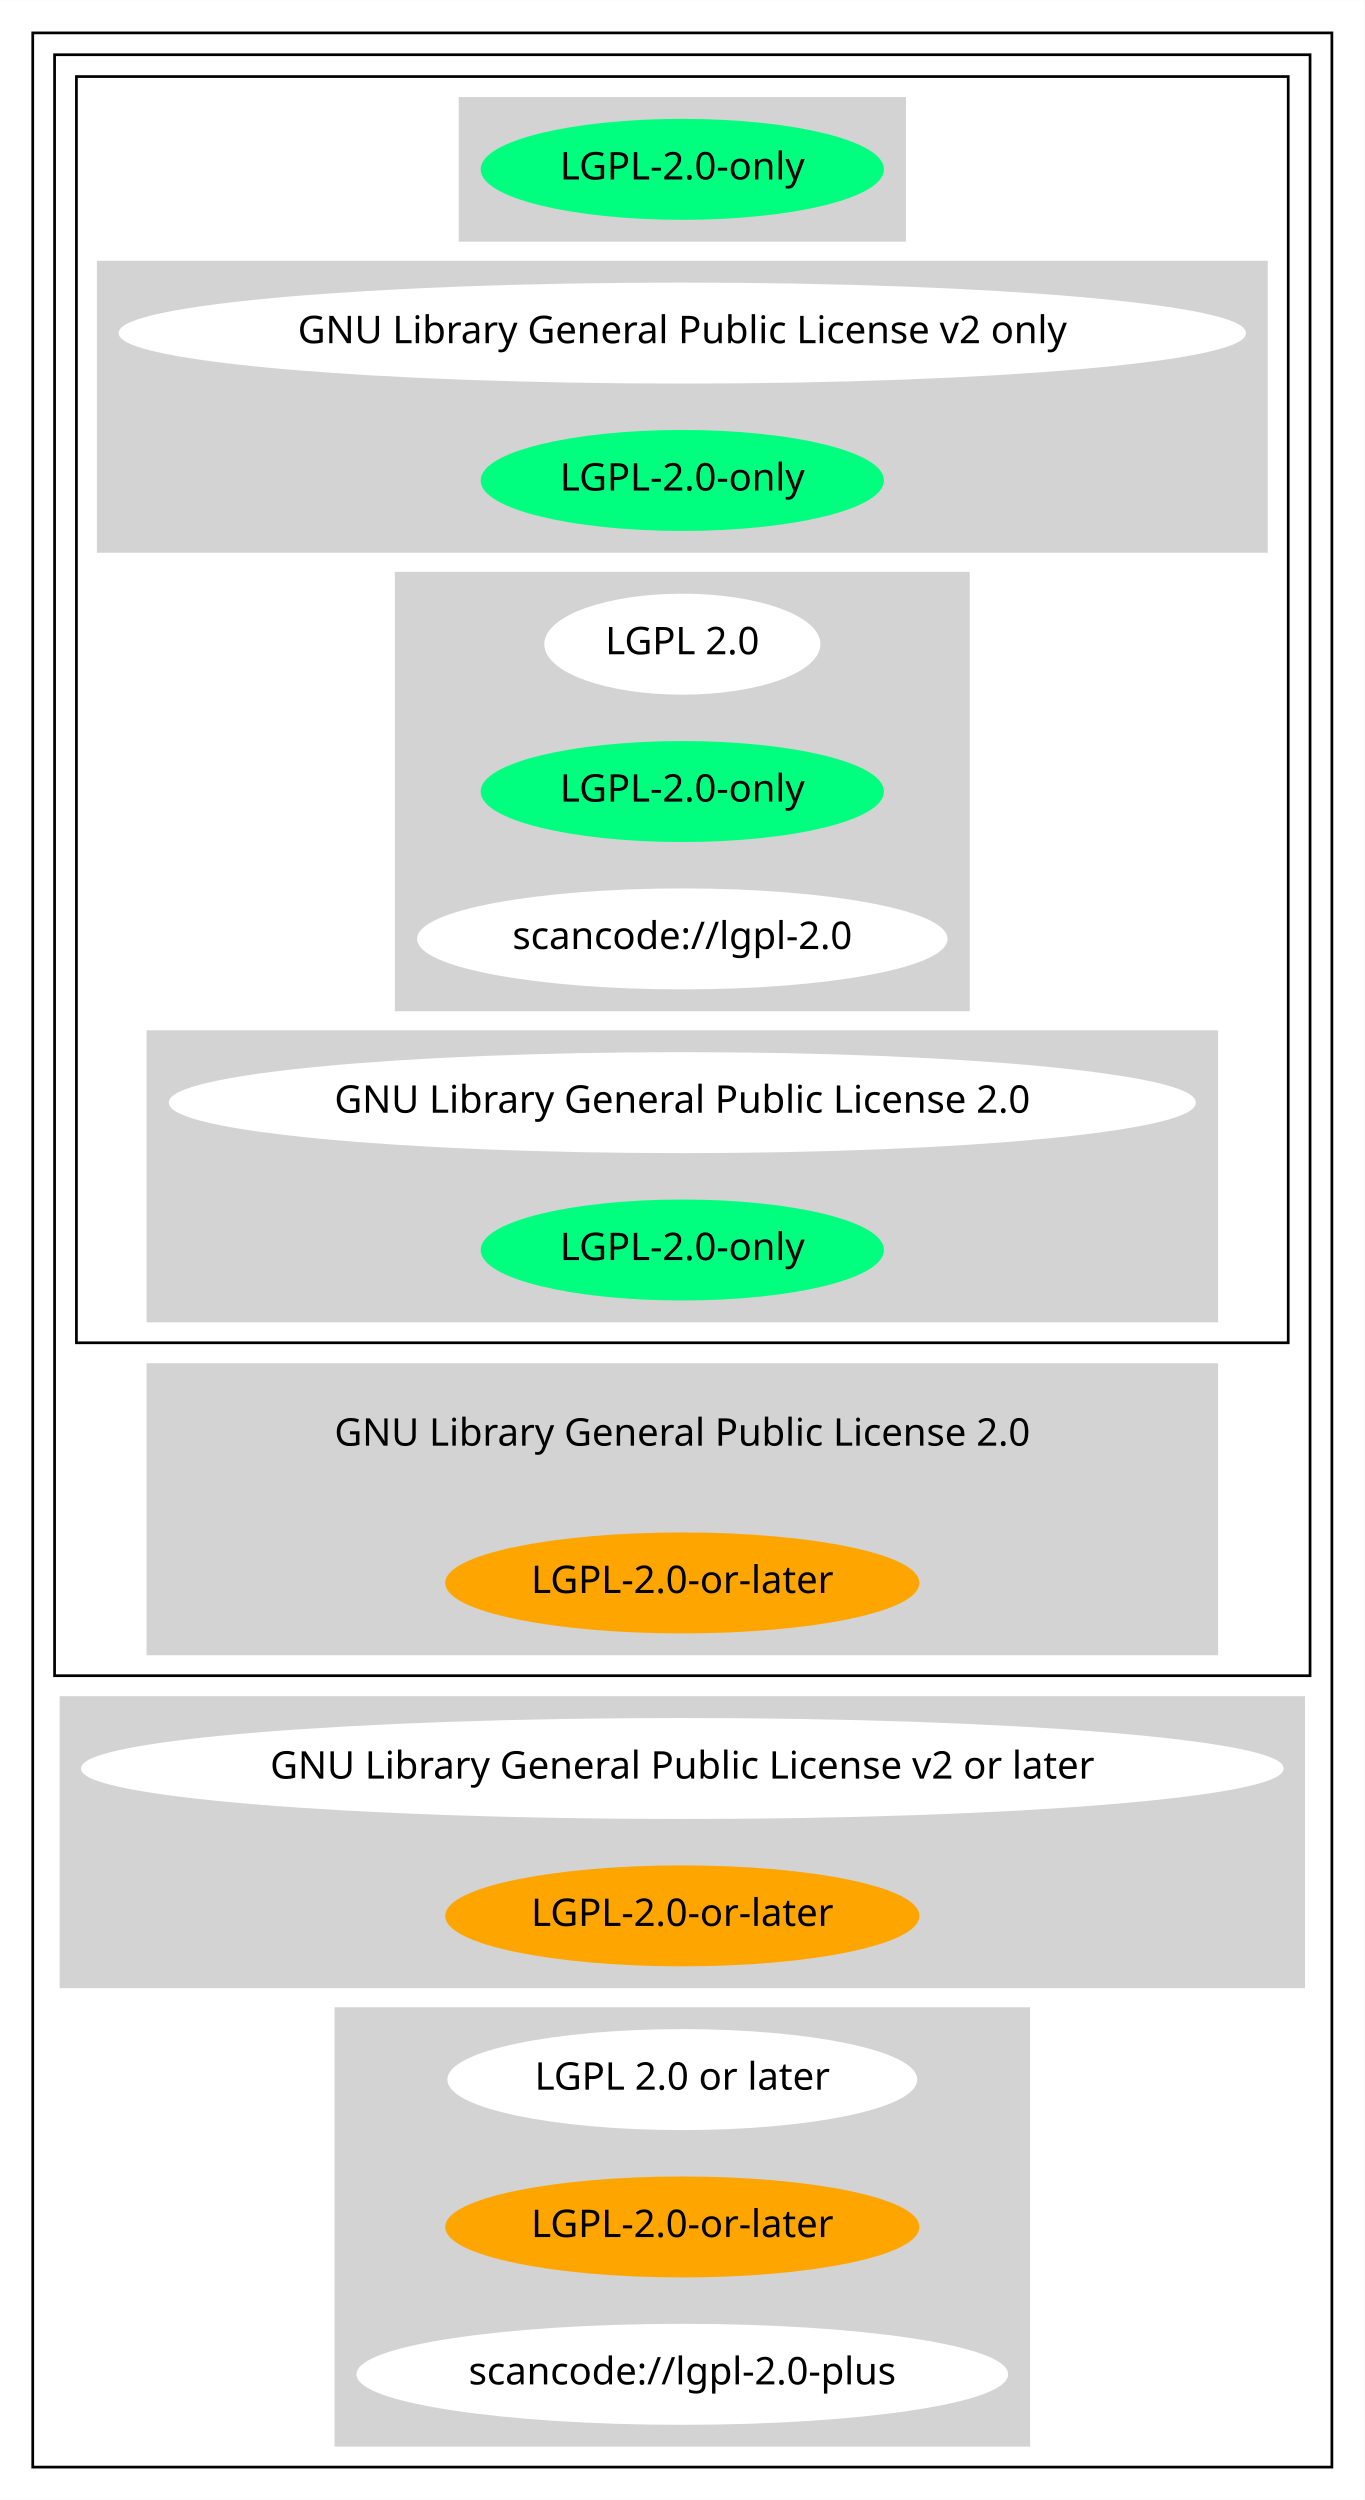
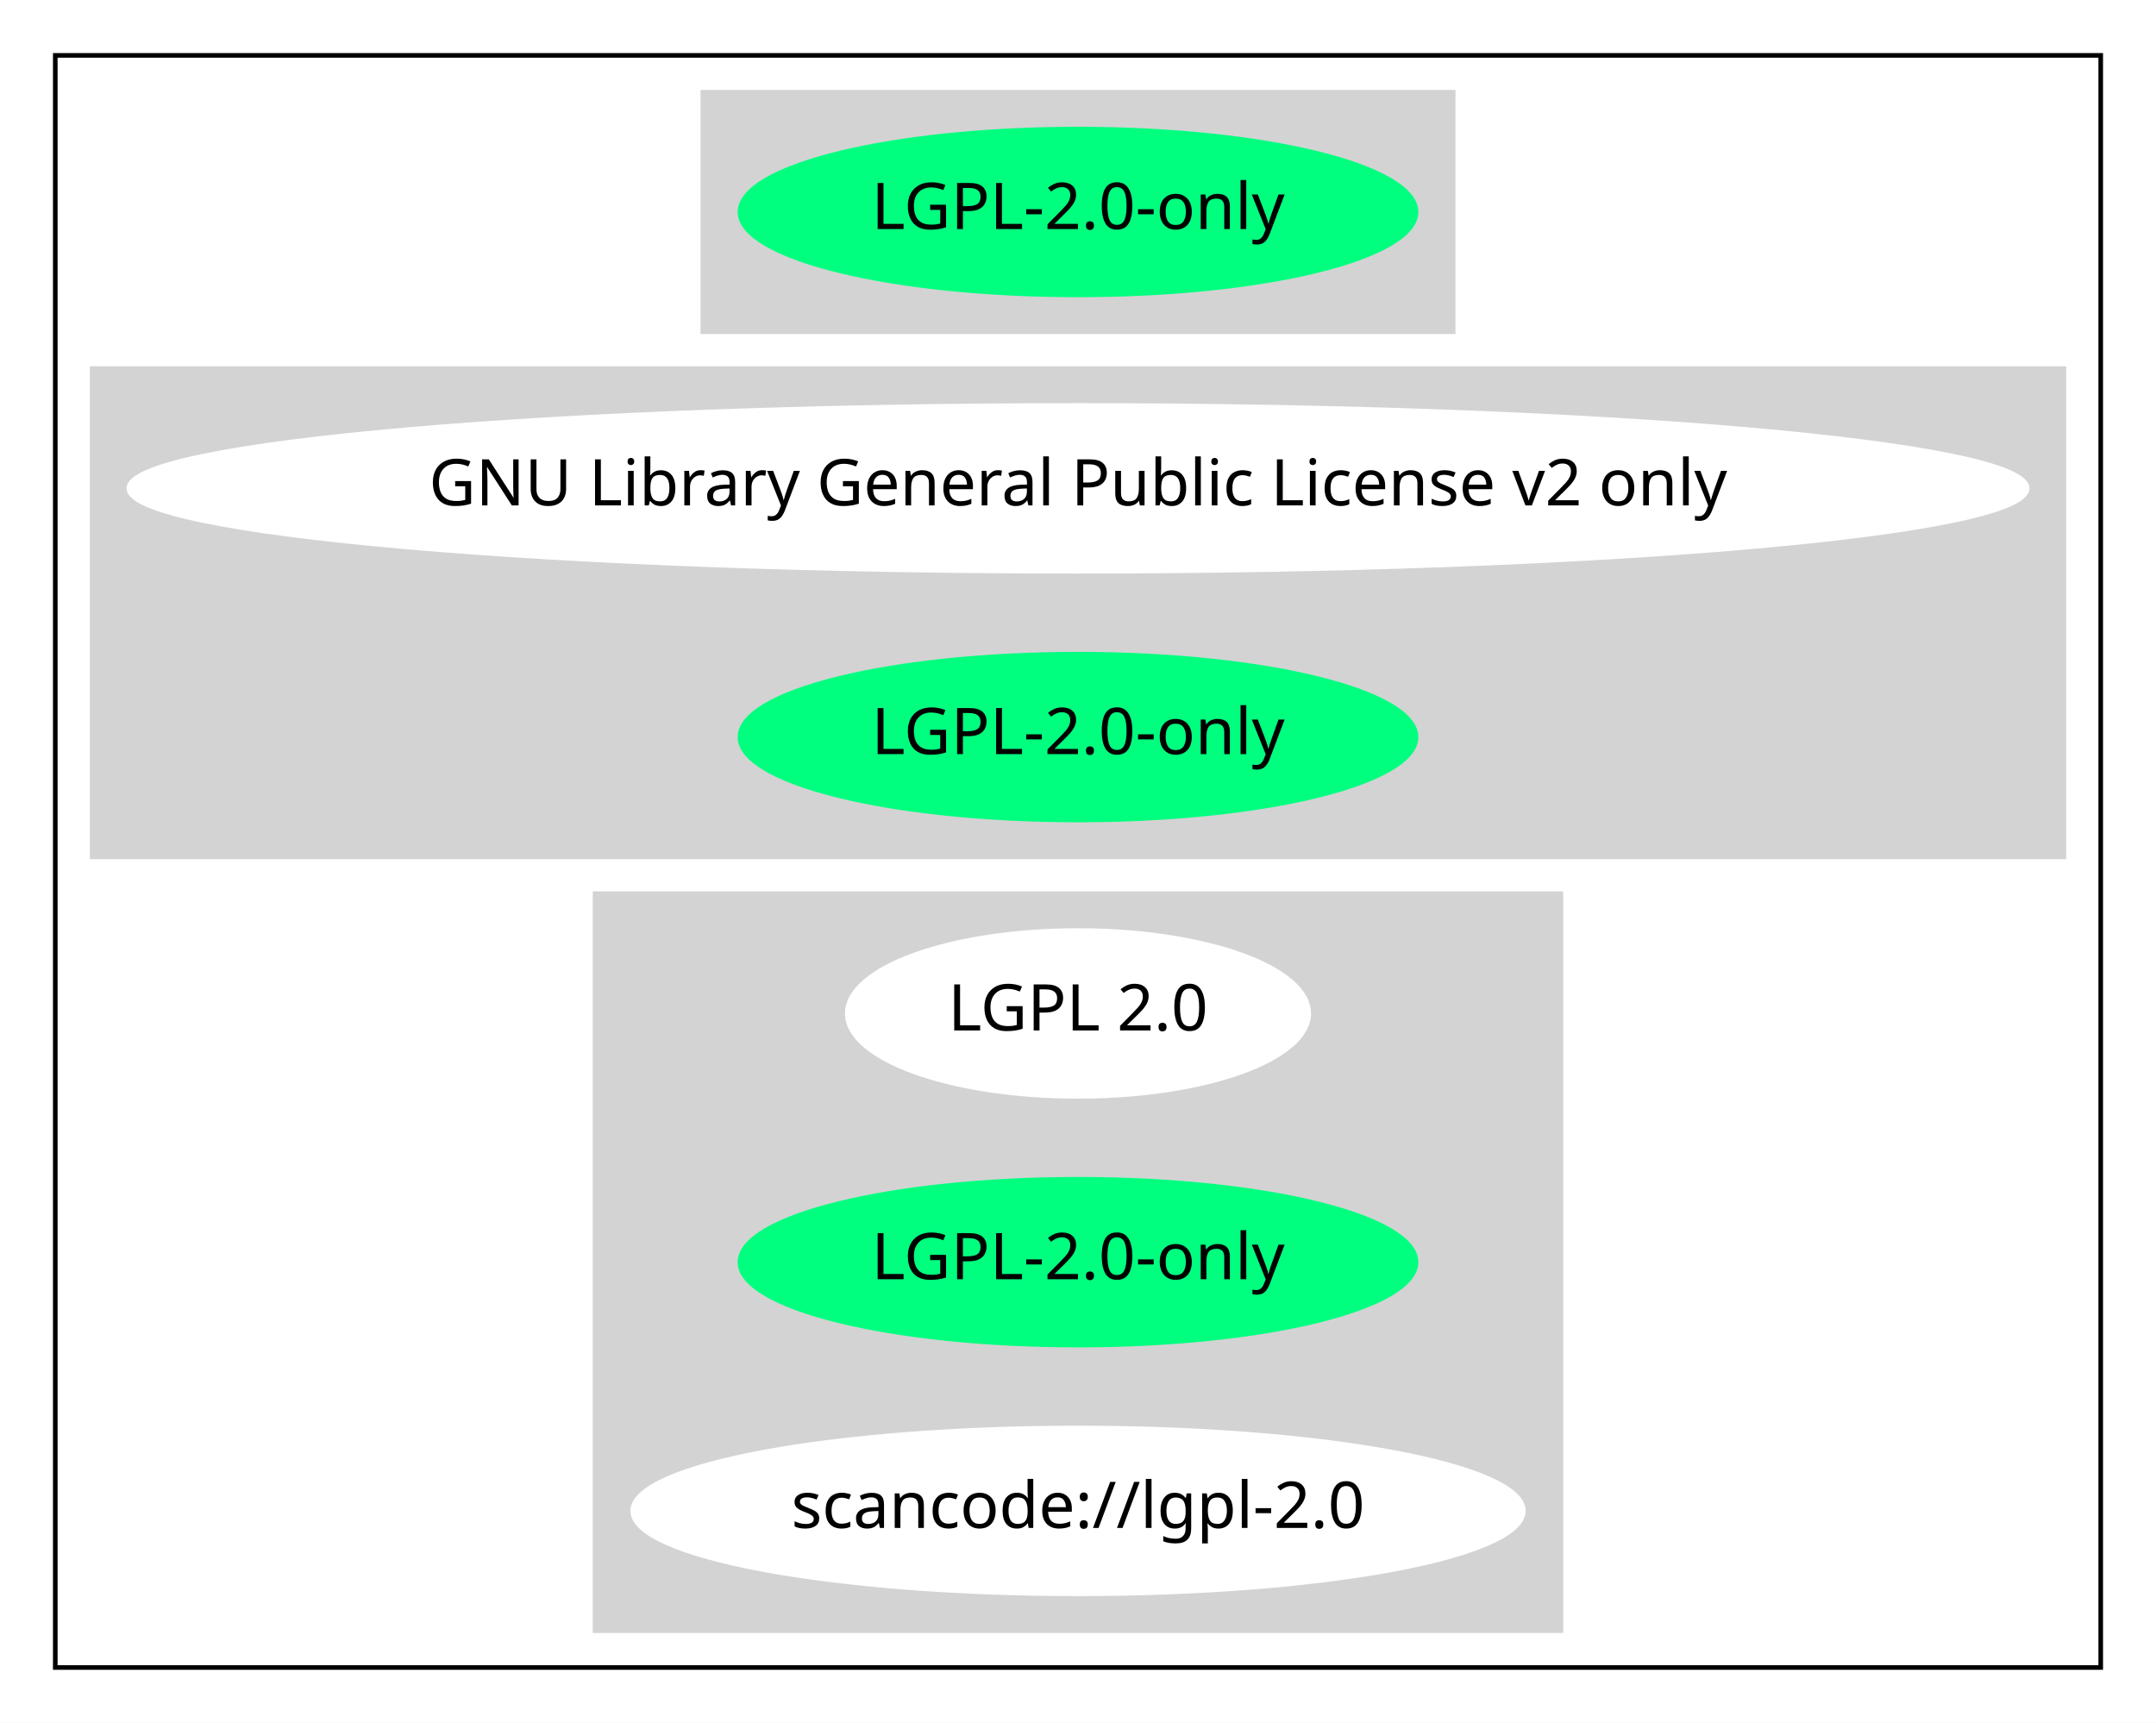
- <svg xmlns="http://www.w3.org/2000/svg" width="500pt" height="916pt" viewBox="0.00 0.00 500.06 916.00">
-   <g id="graph0" class="graph" transform="scale(1 1) rotate(0) translate(4 912)">
-     <polygon fill="white" stroke="transparent" points="-4,4 -4,-912 496.06,-912 496.06,4 -4,4" />
+ <svg xmlns="http://www.w3.org/2000/svg" width="468pt" height="374pt" viewBox="0.00 0.00 468.06 374.00">
+   <g id="graph0" class="graph" transform="scale(1 1) rotate(0) translate(4 370)">
+     <polygon fill="white" stroke="transparent" points="-4,4 -4,-370 464.06,-370 464.06,4 -4,4" />
    <g id="clust1" class="cluster">
-       <polygon fill="none" stroke="black" points="8,-8 8,-900 484.06,-900 484.06,-8 8,-8" />
+       <polygon fill="none" stroke="black" points="8,-8 8,-358 452.06,-358 452.06,-8 8,-8" />
    </g>
    <g id="clust2" class="cluster">
-       <polygon fill="none" stroke="black" points="16,-298 16,-892 476.06,-892 476.06,-298 16,-298" />
+       <polygon fill="lightgray" stroke="lightgray" points="148.59,-298 148.59,-350 311.48,-350 311.48,-298 148.59,-298" />
    </g>
    <g id="clust3" class="cluster">
-       <polygon fill="none" stroke="black" points="24,-420 24,-884 468.06,-884 468.06,-420 24,-420" />
+       <polygon fill="lightgray" stroke="lightgray" points="16,-184 16,-290 444.06,-290 444.06,-184 16,-184" />
    </g>
    <g id="clust4" class="cluster">
-       <polygon fill="lightgray" stroke="lightgray" points="164.59,-824 164.59,-876 327.48,-876 327.48,-824 164.59,-824" />
-     </g>
-     <g id="clust5" class="cluster">
-       <polygon fill="lightgray" stroke="lightgray" points="32,-710 32,-816 460.06,-816 460.06,-710 32,-710" />
-     </g>
-     <g id="clust6" class="cluster">
-       <polygon fill="lightgray" stroke="lightgray" points="141.19,-542 141.19,-702 350.87,-702 350.87,-542 141.19,-542" />
-     </g>
-     <g id="clust7" class="cluster">
-       <polygon fill="lightgray" stroke="lightgray" points="50.2,-428 50.2,-534 441.87,-534 441.87,-428 50.2,-428" />
-     </g>
-     <g id="clust8" class="cluster">
-       <polygon fill="lightgray" stroke="lightgray" points="50.2,-306 50.2,-412 441.87,-412 441.87,-306 50.2,-306" />
-     </g>
-     <g id="clust9" class="cluster">
-       <polygon fill="lightgray" stroke="lightgray" points="18.35,-184 18.35,-290 473.71,-290 473.71,-184 18.35,-184" />
-     </g>
-     <g id="clust10" class="cluster">
-       <polygon fill="lightgray" stroke="lightgray" points="119.09,-16 119.09,-176 372.97,-176 372.97,-16 119.09,-16" />
+       <polygon fill="lightgray" stroke="lightgray" points="125.19,-16 125.19,-176 334.87,-176 334.87,-16 125.19,-16" />
    </g>
    <g id="node1" class="node">
-       <ellipse fill="springgreen" stroke="springgreen" cx="246.03" cy="-850" rx="73.39" ry="18" />
-       <text text-anchor="middle" x="246.03" y="-846.3" font-family="Times-Roman" font-size="14.00">LGPL-2.0-only</text>
+       <ellipse fill="springgreen" stroke="springgreen" cx="230.03" cy="-324" rx="73.39" ry="18" />
+       <text text-anchor="middle" x="230.03" y="-320.3" font-family="Times-Roman" font-size="14.00">LGPL-2.0-only</text>
    </g>
    <g id="node2" class="node">
-       <ellipse fill="white" stroke="white" cx="246.03" cy="-790" rx="206.06" ry="18" />
-       <text text-anchor="middle" x="246.03" y="-786.3" font-family="Times-Roman" font-size="14.00">GNU Library General Public License v2 only</text>
+       <ellipse fill="white" stroke="white" cx="230.03" cy="-264" rx="206.06" ry="18" />
+       <text text-anchor="middle" x="230.03" y="-260.3" font-family="Times-Roman" font-size="14.00">GNU Library General Public License v2 only</text>
    </g>
    <g id="node3" class="node">
-       <ellipse fill="springgreen" stroke="springgreen" cx="246.03" cy="-736" rx="73.39" ry="18" />
-       <text text-anchor="middle" x="246.03" y="-732.3" font-family="Times-Roman" font-size="14.00">LGPL-2.0-only</text>
+       <ellipse fill="springgreen" stroke="springgreen" cx="230.03" cy="-210" rx="73.39" ry="18" />
+       <text text-anchor="middle" x="230.03" y="-206.3" font-family="Times-Roman" font-size="14.00">LGPL-2.0-only</text>
    </g>
    <g id="node4" class="node">
-       <ellipse fill="white" stroke="white" cx="246.03" cy="-676" rx="50.09" ry="18" />
-       <text text-anchor="middle" x="246.03" y="-672.3" font-family="Times-Roman" font-size="14.00">LGPL 2.0</text>
+       <ellipse fill="white" stroke="white" cx="230.03" cy="-150" rx="50.09" ry="18" />
+       <text text-anchor="middle" x="230.03" y="-146.3" font-family="Times-Roman" font-size="14.00">LGPL 2.0</text>
    </g>
    <g id="node5" class="node">
-       <ellipse fill="springgreen" stroke="springgreen" cx="246.03" cy="-622" rx="73.39" ry="18" />
-       <text text-anchor="middle" x="246.03" y="-618.3" font-family="Times-Roman" font-size="14.00">LGPL-2.0-only</text>
+       <ellipse fill="springgreen" stroke="springgreen" cx="230.03" cy="-96" rx="73.39" ry="18" />
+       <text text-anchor="middle" x="230.03" y="-92.3" font-family="Times-Roman" font-size="14.00">LGPL-2.0-only</text>
    </g>
    <g id="node6" class="node">
-       <ellipse fill="white" stroke="white" cx="246.03" cy="-568" rx="96.68" ry="18" />
-       <text text-anchor="middle" x="246.03" y="-564.3" font-family="Times-Roman" font-size="14.00">scancode://lgpl-2.0</text>
-     </g>
-     <g id="node7" class="node">
-       <ellipse fill="white" stroke="white" cx="246.03" cy="-508" rx="187.67" ry="18" />
-       <text text-anchor="middle" x="246.03" y="-504.3" font-family="Times-Roman" font-size="14.00">GNU Library General Public License 2.0</text>
-     </g>
-     <g id="node8" class="node">
-       <ellipse fill="springgreen" stroke="springgreen" cx="246.03" cy="-454" rx="73.39" ry="18" />
-       <text text-anchor="middle" x="246.03" y="-450.3" font-family="Times-Roman" font-size="14.00">LGPL-2.0-only</text>
-     </g>
-     <g id="node9" class="node">
-       <ellipse fill="lightgray" stroke="lightgray" cx="246.03" cy="-386" rx="187.67" ry="18" />
-       <text text-anchor="middle" x="246.03" y="-382.3" font-family="Times-Roman" font-size="14.00">GNU Library General Public License 2.0</text>
-     </g>
-     <g id="node10" class="node">
-       <ellipse fill="orange" stroke="orange" cx="246.03" cy="-332" rx="86.38" ry="18" />
-       <text text-anchor="middle" x="246.03" y="-328.3" font-family="Times-Roman" font-size="14.00">LGPL-2.0-or-later</text>
-     </g>
-     <g id="node11" class="node">
-       <ellipse fill="white" stroke="white" cx="246.03" cy="-264" rx="219.86" ry="18" />
-       <text text-anchor="middle" x="246.03" y="-260.3" font-family="Times-Roman" font-size="14.00">GNU Library General Public License v2 or later</text>
-     </g>
-     <g id="node12" class="node">
-       <ellipse fill="orange" stroke="orange" cx="246.03" cy="-210" rx="86.38" ry="18" />
-       <text text-anchor="middle" x="246.03" y="-206.3" font-family="Times-Roman" font-size="14.00">LGPL-2.0-or-later</text>
-     </g>
-     <g id="node13" class="node">
-       <ellipse fill="white" stroke="white" cx="246.03" cy="-150" rx="85.59" ry="18" />
-       <text text-anchor="middle" x="246.03" y="-146.3" font-family="Times-Roman" font-size="14.00">LGPL 2.0 or later</text>
-     </g>
-     <g id="node14" class="node">
-       <ellipse fill="orange" stroke="orange" cx="246.03" cy="-96" rx="86.38" ry="18" />
-       <text text-anchor="middle" x="246.03" y="-92.3" font-family="Times-Roman" font-size="14.00">LGPL-2.0-or-later</text>
-     </g>
-     <g id="node15" class="node">
-       <ellipse fill="white" stroke="white" cx="246.03" cy="-42" rx="118.88" ry="18" />
-       <text text-anchor="middle" x="246.03" y="-38.3" font-family="Times-Roman" font-size="14.00">scancode://lgpl-2.0-plus</text>
+       <ellipse fill="white" stroke="white" cx="230.03" cy="-42" rx="96.68" ry="18" />
+       <text text-anchor="middle" x="230.03" y="-38.3" font-family="Times-Roman" font-size="14.00">scancode://lgpl-2.0</text>
    </g>
  </g>
</svg>
